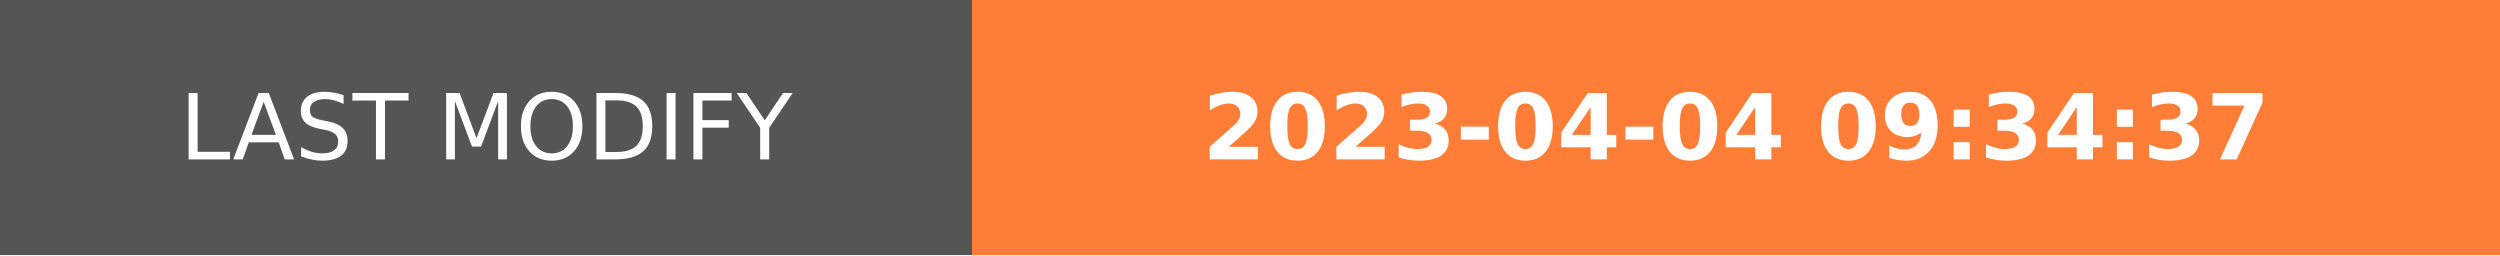
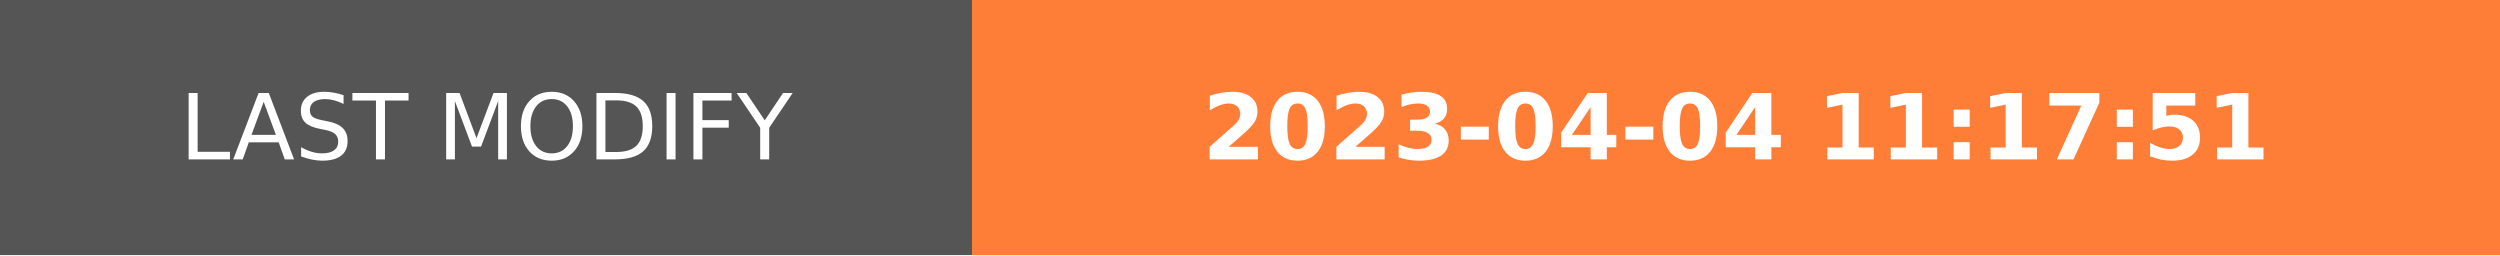
- <svg xmlns="http://www.w3.org/2000/svg" width="274.5" height="28" role="img" aria-label="LAST MODIFY: 2023-04-04 09:34:37">
+ <svg xmlns="http://www.w3.org/2000/svg" width="274.5" height="28" role="img" aria-label="LAST MODIFY: 2023-04-04 11:17:51">
  <g shape-rendering="crispEdges">
    <rect width="106.75" height="28" fill="#555" />
    <rect x="106.75" width="167.75" height="28" fill="#fe7d37" />
  </g>
  <g fill="#fff" text-anchor="middle" font-family="Verdana,Geneva,DejaVu Sans,sans-serif" text-rendering="geometricPrecision" font-size="100">
    <text transform="scale(.1)" x="533.75" y="175" textLength="827.5" fill="#fff">LAST MODIFY</text>
-     <text transform="scale(.1)" x="1906.25" y="175" textLength="1437.5" fill="#fff" font-weight="bold">2023-04-04 09:34:37</text>
+     <text transform="scale(.1)" x="1906.25" y="175" textLength="1437.5" fill="#fff" font-weight="bold">2023-04-04 11:17:51</text>
  </g>
</svg>
